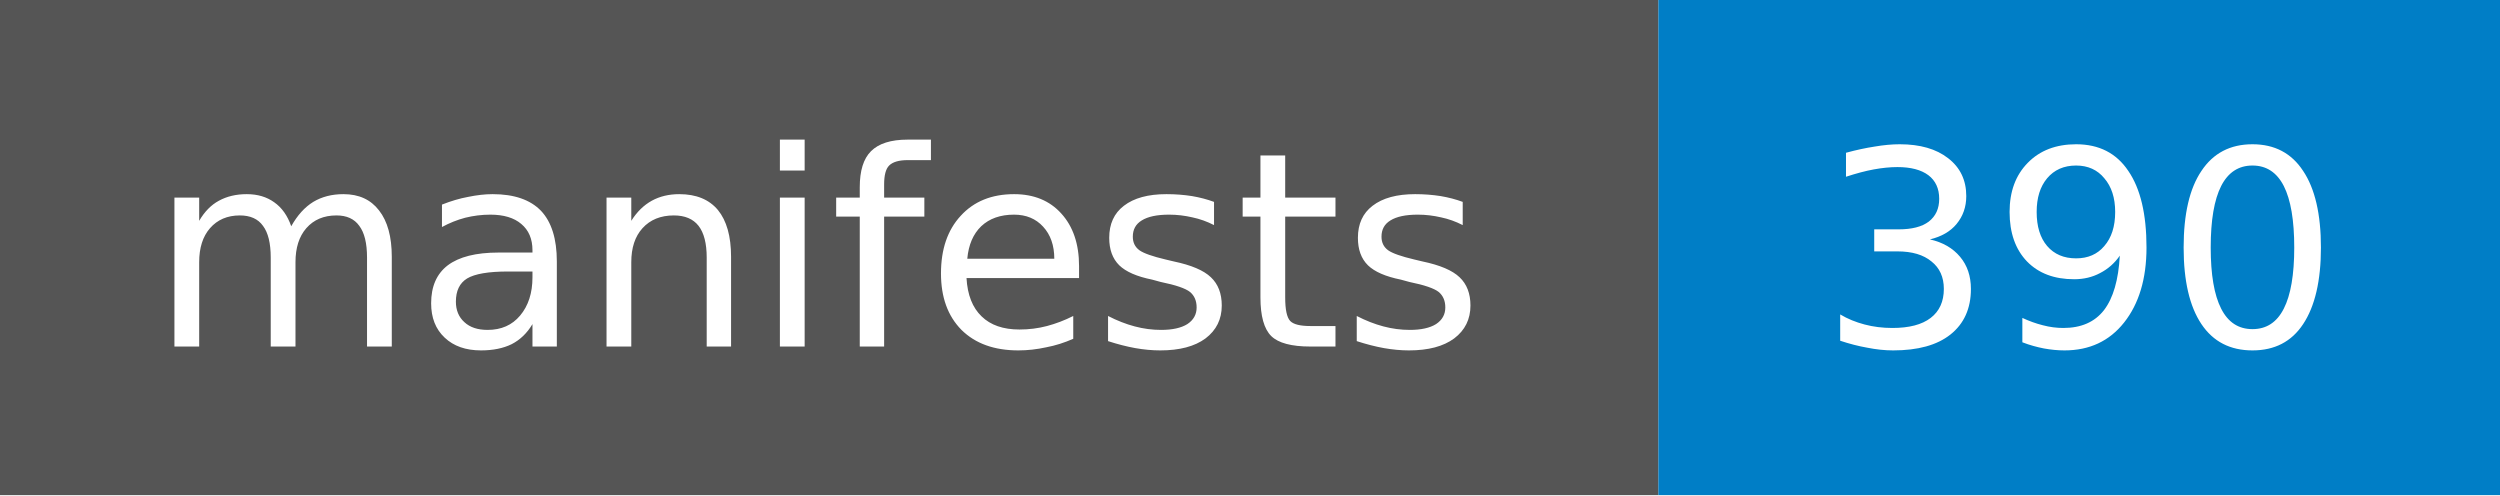
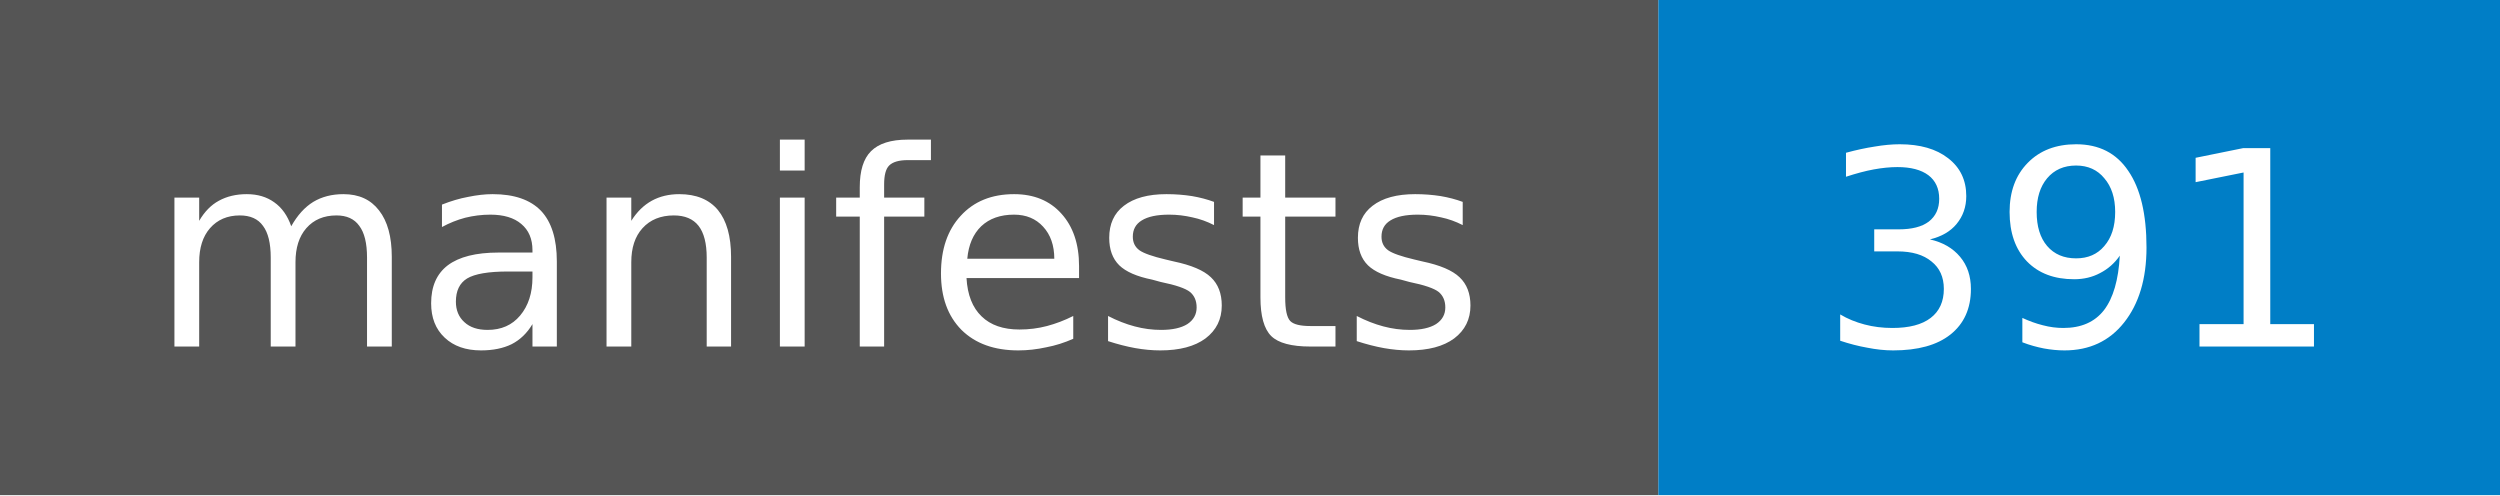
- <svg xmlns="http://www.w3.org/2000/svg" width="101" height="20" role="img" aria-label="manifests: 390">
+ <svg xmlns="http://www.w3.org/2000/svg" width="101" height="20" role="img" aria-label="manifests: 391">
  <style>rect.label-bg{fill:#555}@media (prefers-color-scheme:dark){rect.label-bg{fill:#3f3f3f}}text{font-family:Verdana,DejaVu Sans,Geneva,sans-serif;font-size:11px;fill:#fff}</style>
  <rect class="label-bg" width="67" height="20" />
  <rect x="67" width="34" height="20" fill="#007ec6" />
  <text x="33" y="14" text-anchor="middle">manifests</text>
-   <text x="84" y="14" text-anchor="middle">390</text>
+   <text x="84" y="14" text-anchor="middle">391</text>
</svg>
